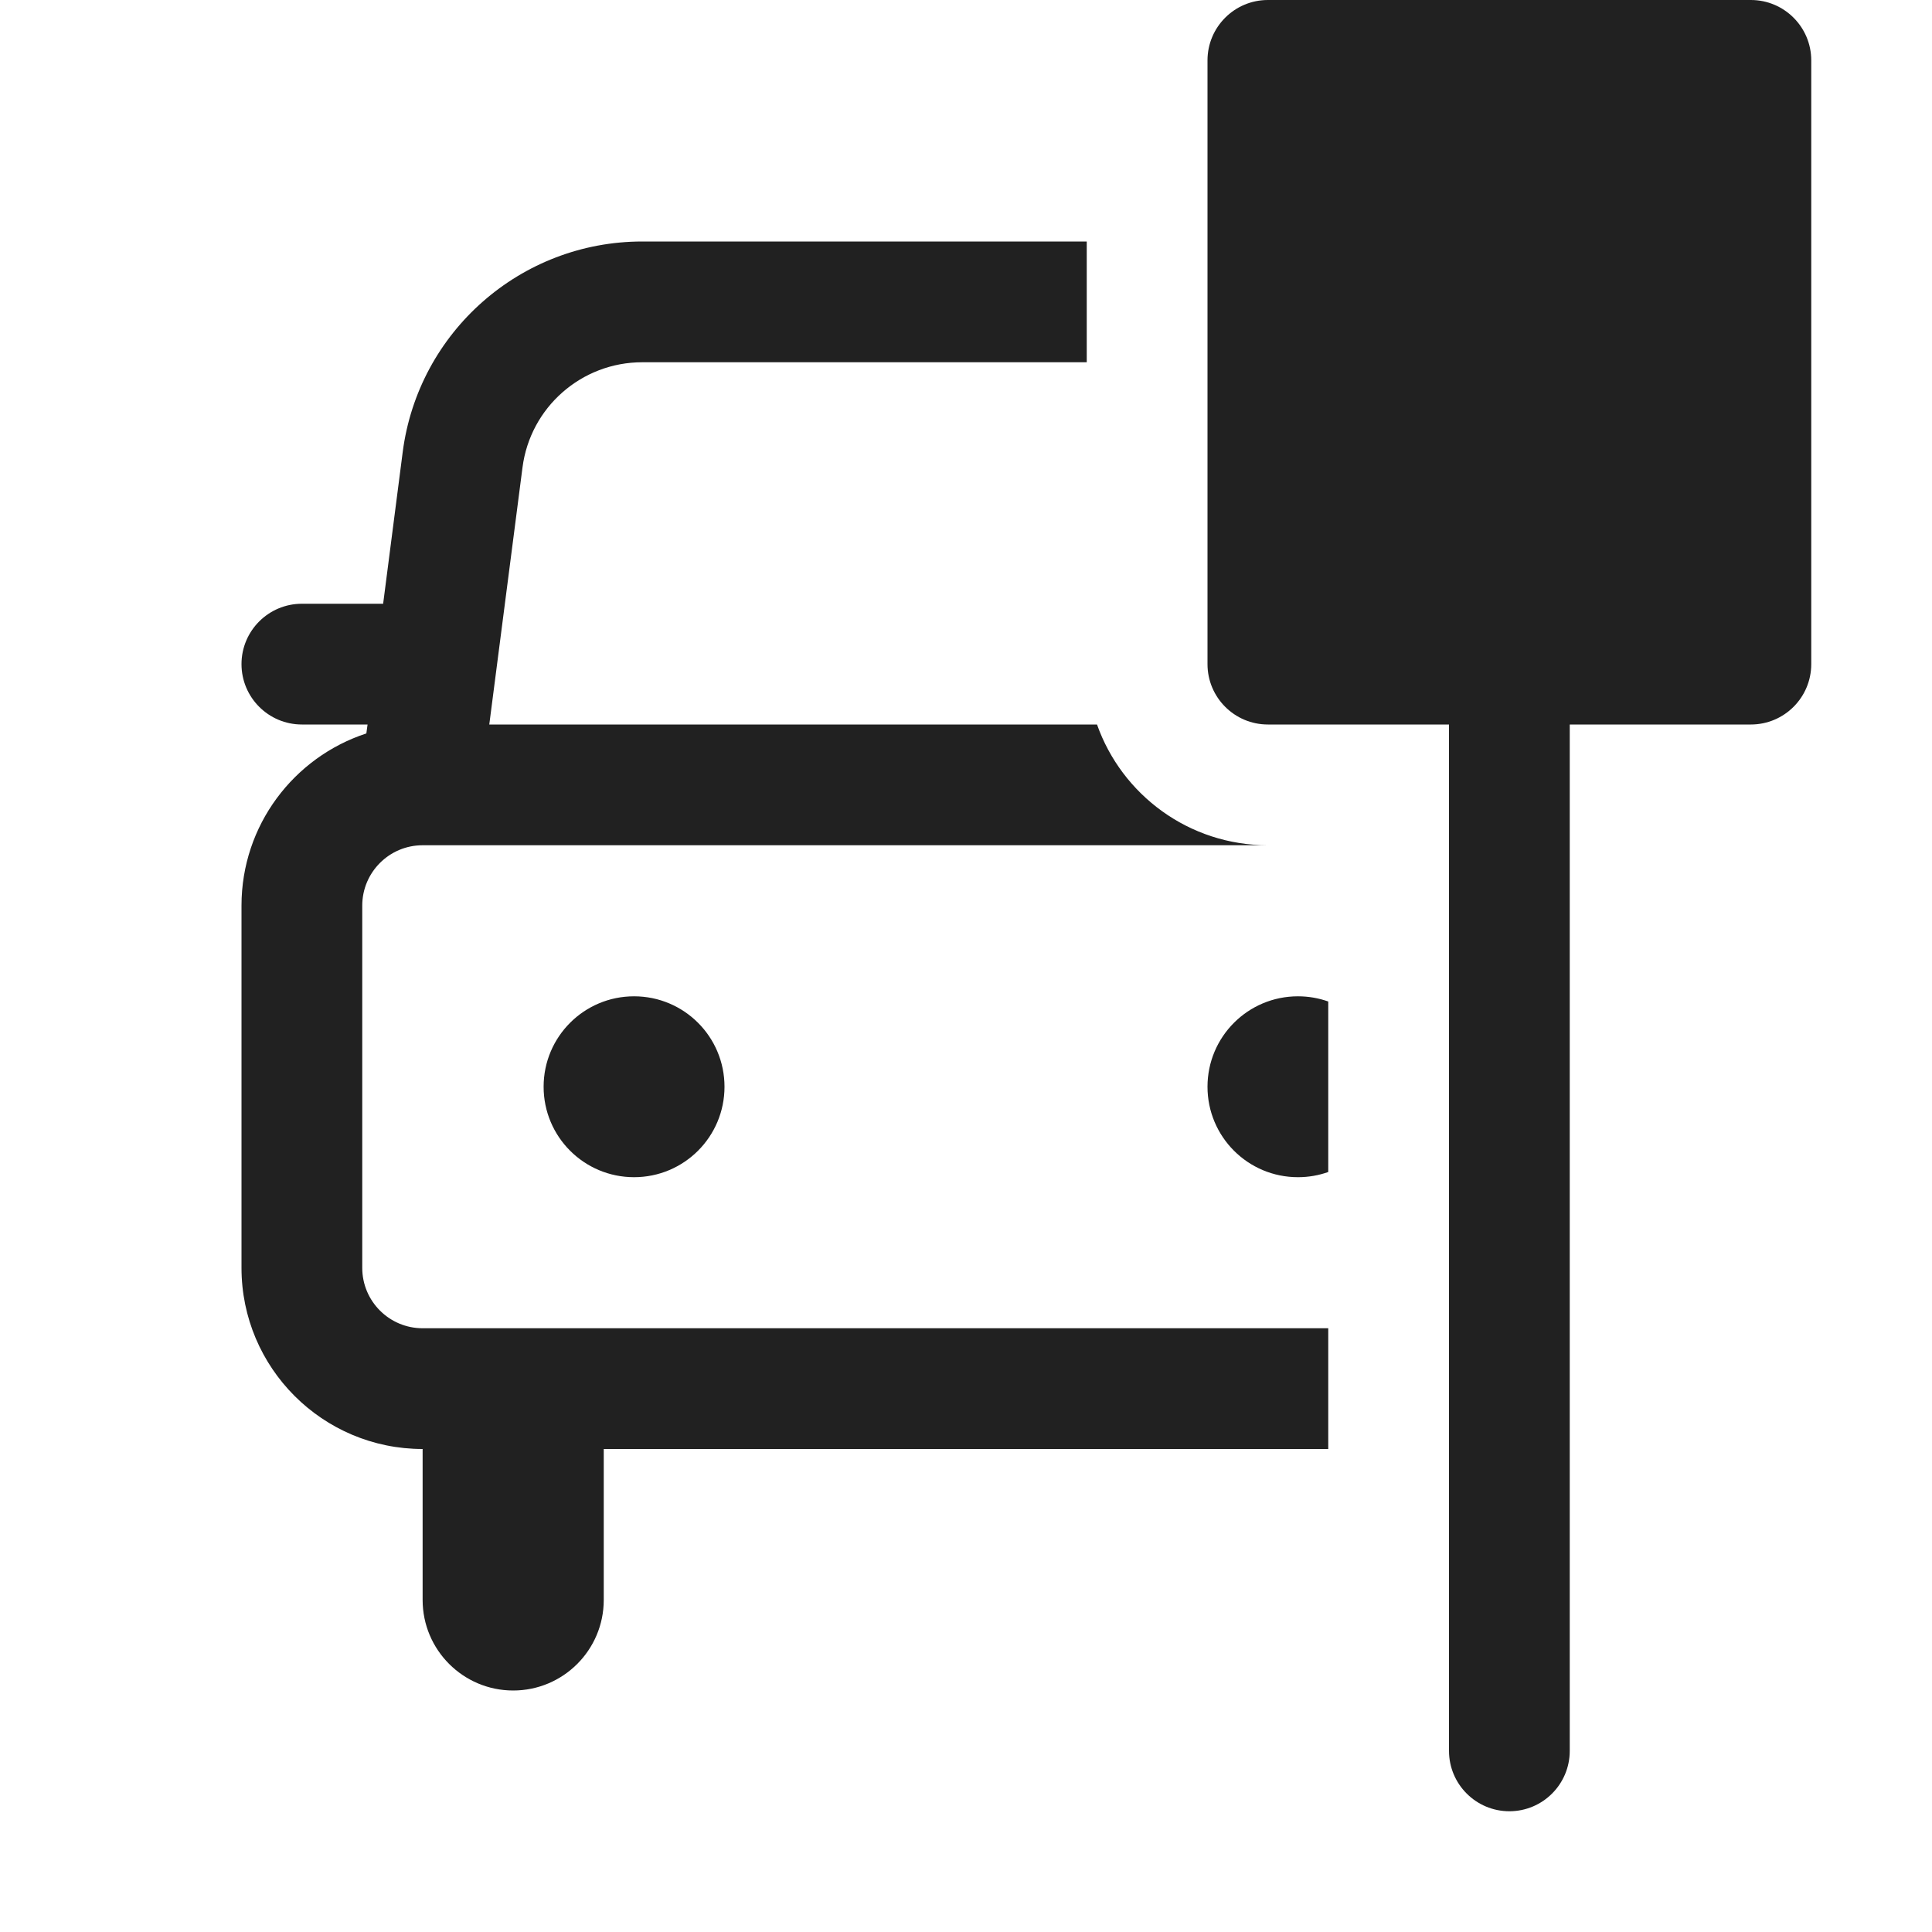
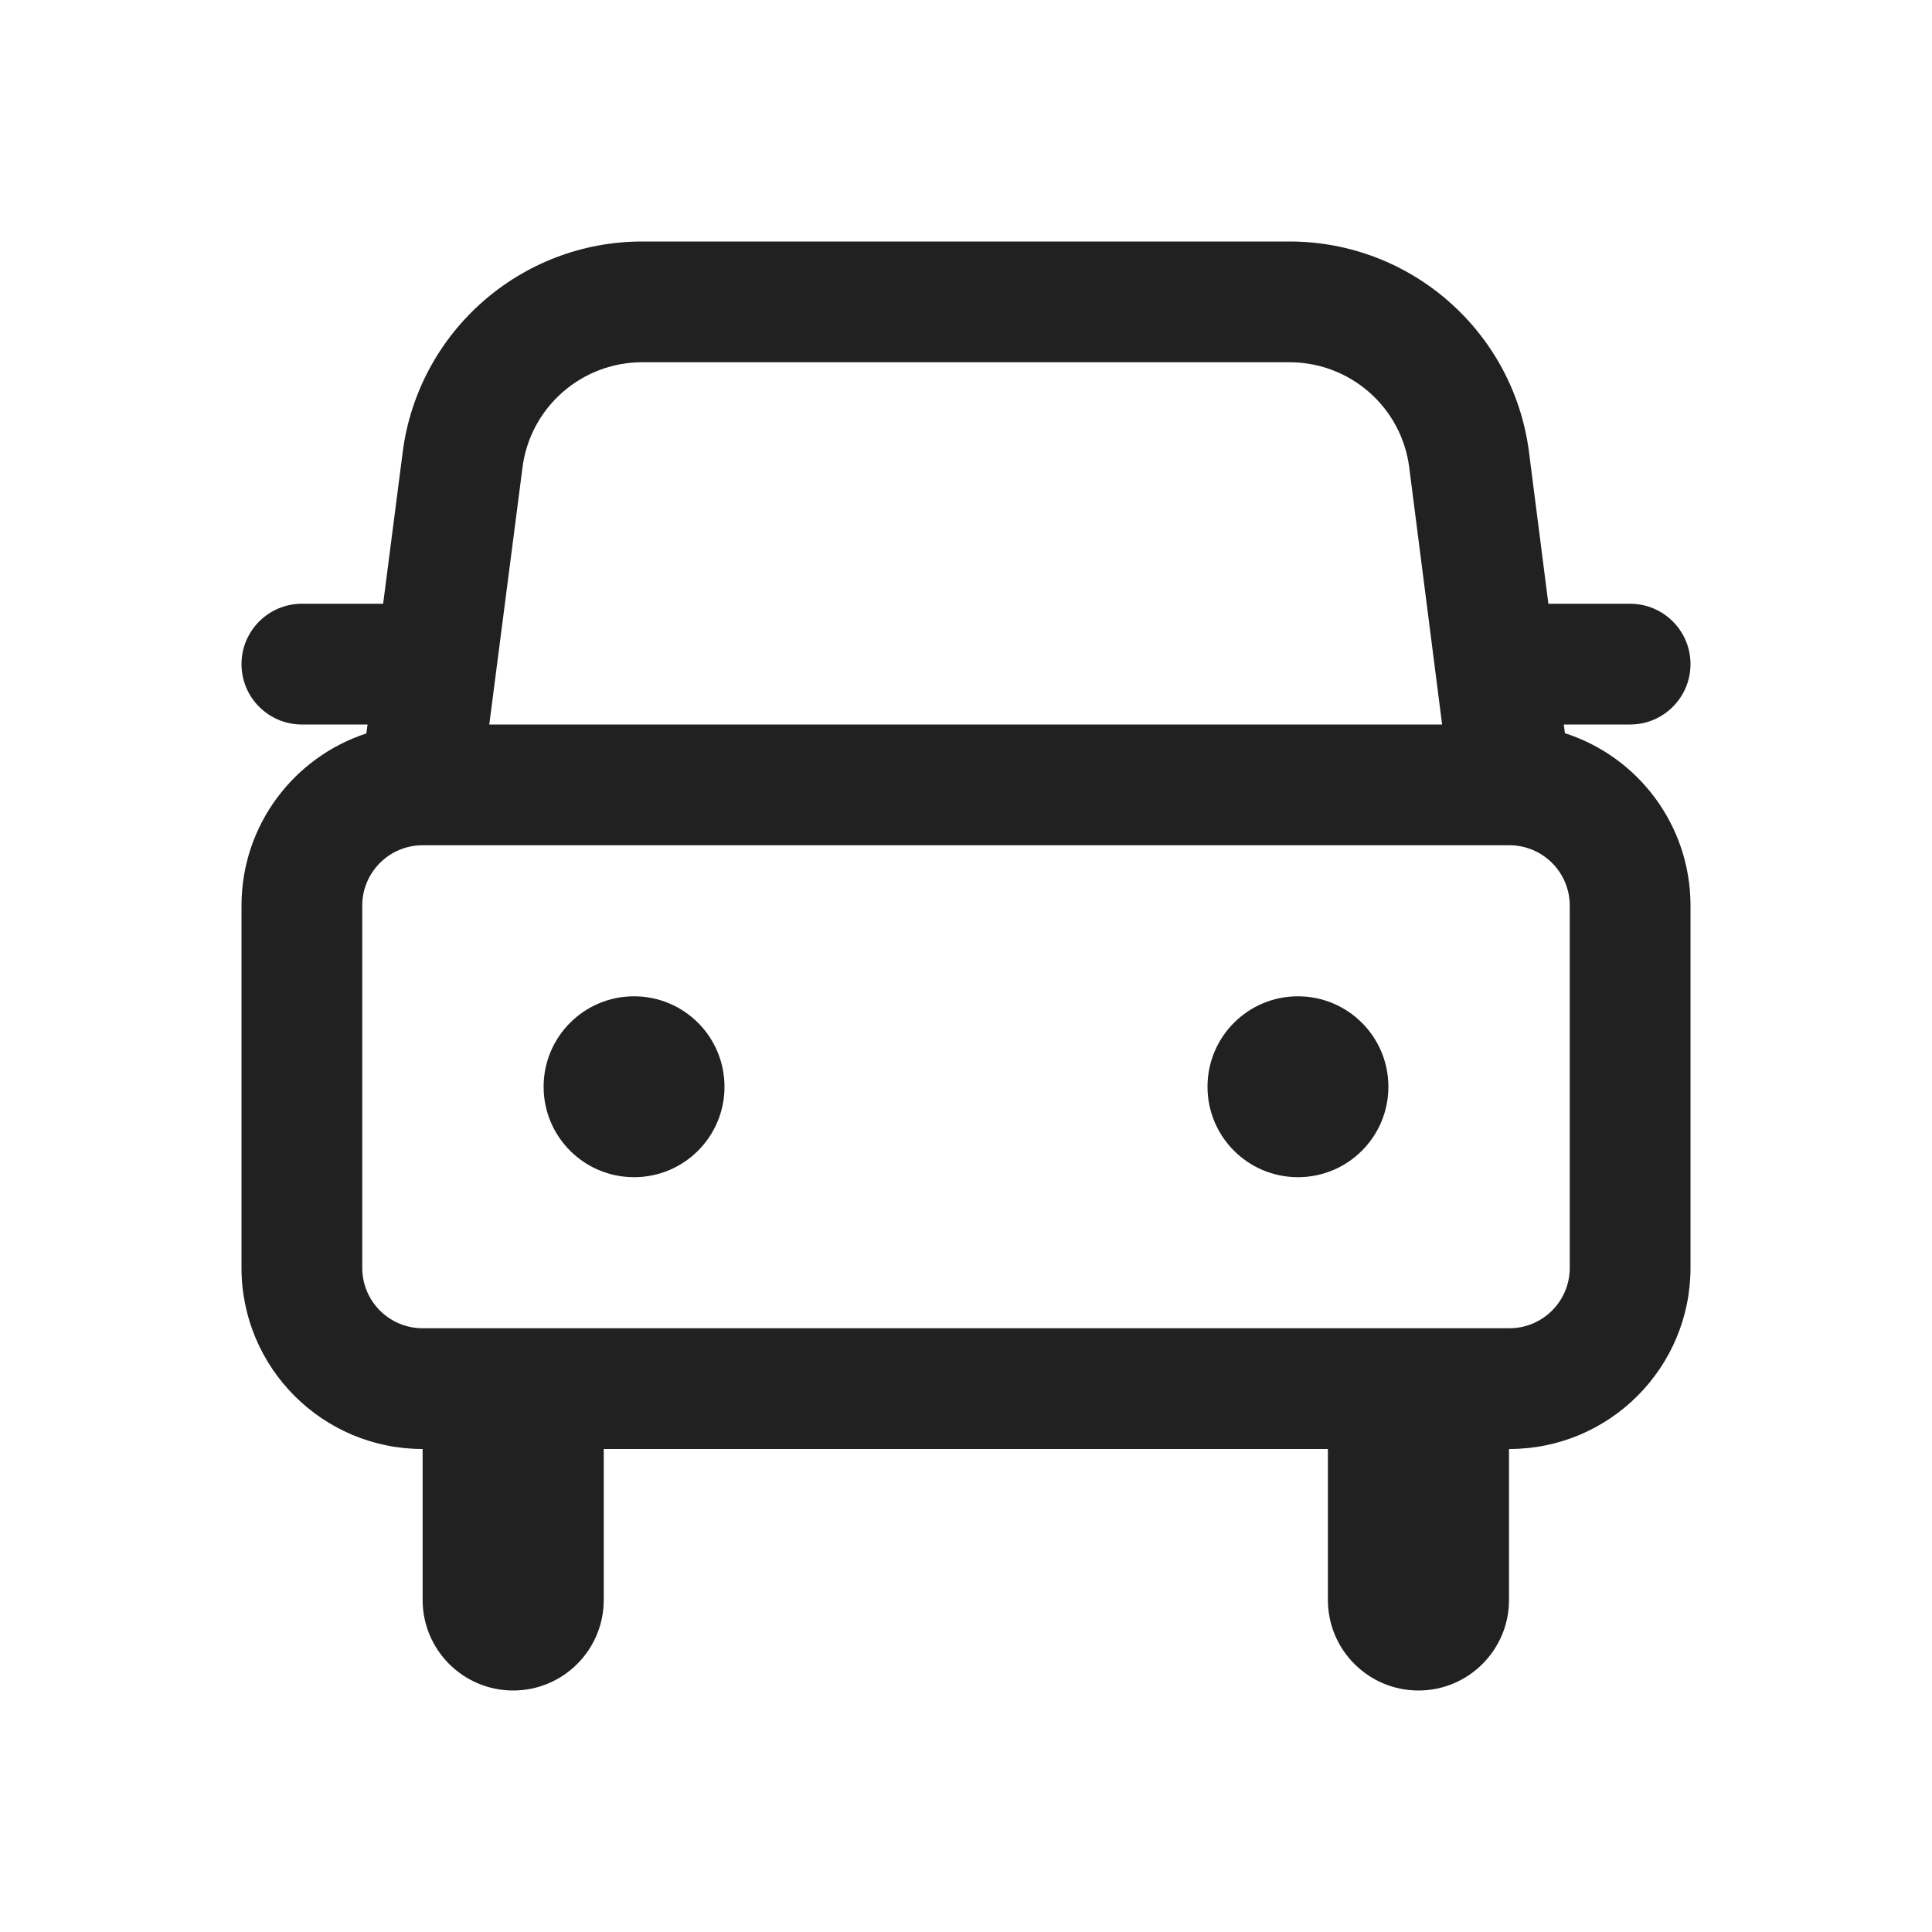
<svg xmlns="http://www.w3.org/2000/svg" width="16" height="16" viewBox="0 0 16 16" fill="none">
-   <path d="M10 0.5C10 0.224 10.224 0 10.5 0H14.5C14.776 0 15 0.224 15 0.5V5.5C15 5.776 14.776 6 14.5 6H13V14.5C13 14.776 12.776 15 12.5 15C12.224 15 12 14.776 12 14.5V6H10.5C10.224 6 10 5.776 10 5.5V0.5ZM5.319 2H9V3H5.319C4.816 3 4.391 3.373 4.327 3.872L4.052 6H9.085C9.291 6.583 9.847 7 10.5 7H3.5C3.224 7 3 7.224 3 7.5V10.5C3 10.776 3.224 11 3.5 11H11V12H5V13.25C5 13.664 4.664 14 4.25 14C3.836 14 3.5 13.664 3.5 13.25L3.5 12C2.672 12 2 11.328 2 10.5V7.5C2 6.834 2.434 6.27 3.034 6.074L3.044 6H2.5C2.224 6 2 5.776 2 5.5C2 5.224 2.224 5 2.5 5H3.173L3.335 3.744C3.464 2.747 4.313 2 5.319 2ZM10.749 8.251C10.837 8.251 10.921 8.266 11 8.294V9.706C10.921 9.734 10.837 9.749 10.749 9.749C10.335 9.749 10 9.414 10 9C10 8.586 10.335 8.251 10.749 8.251ZM6 9C6 9.414 5.665 9.749 5.251 9.749C4.837 9.749 4.502 9.414 4.502 9C4.502 8.586 4.837 8.251 5.251 8.251C5.665 8.251 6 8.586 6 9Z" fill="#212121" />
+   <path d="M6 9C6 9.414 5.665 9.749 5.251 9.749C4.837 9.749 4.502 9.414 4.502 9C4.502 8.586 4.837 8.251 5.251 8.251C5.665 8.251 6 8.586 6 9ZM10.749 9.749C11.163 9.749 11.498 9.414 11.498 9C11.498 8.586 11.163 8.251 10.749 8.251C10.335 8.251 10 8.586 10 9C10 9.414 10.335 9.749 10.749 9.749ZM3.034 6.074L3.044 6H2.5C2.224 6 2 5.776 2 5.5C2 5.224 2.224 5 2.5 5H3.173L3.335 3.744C3.464 2.747 4.313 2 5.319 2H10.679C11.686 2 12.536 2.748 12.663 3.747L12.823 5H13.5C13.776 5 14 5.224 14 5.5C14 5.776 13.776 6 13.5 6H12.951L12.96 6.072C13.564 6.266 14 6.832 14 7.5V10.5C14 11.328 13.328 12 12.5 12H12.497V13.25C12.497 13.664 12.161 14 11.747 14C11.333 14 10.997 13.664 10.997 13.25V12H5V13.25C5 13.664 4.664 14 4.25 14C3.836 14 3.5 13.664 3.5 13.25L3.5 12C2.672 12 2 11.328 2 10.5V7.5C2 6.834 2.434 6.27 3.034 6.074ZM4.327 3.872L4.052 6H11.943L11.671 3.873C11.608 3.374 11.183 3 10.679 3H5.319C4.816 3 4.391 3.373 4.327 3.872ZM12.5 11C12.776 11 13 10.776 13 10.5V7.5C13 7.224 12.776 7 12.5 7H3.5C3.224 7 3 7.224 3 7.5V10.5C3 10.776 3.224 11 3.5 11H12.5Z" fill="#212121" />
</svg>
